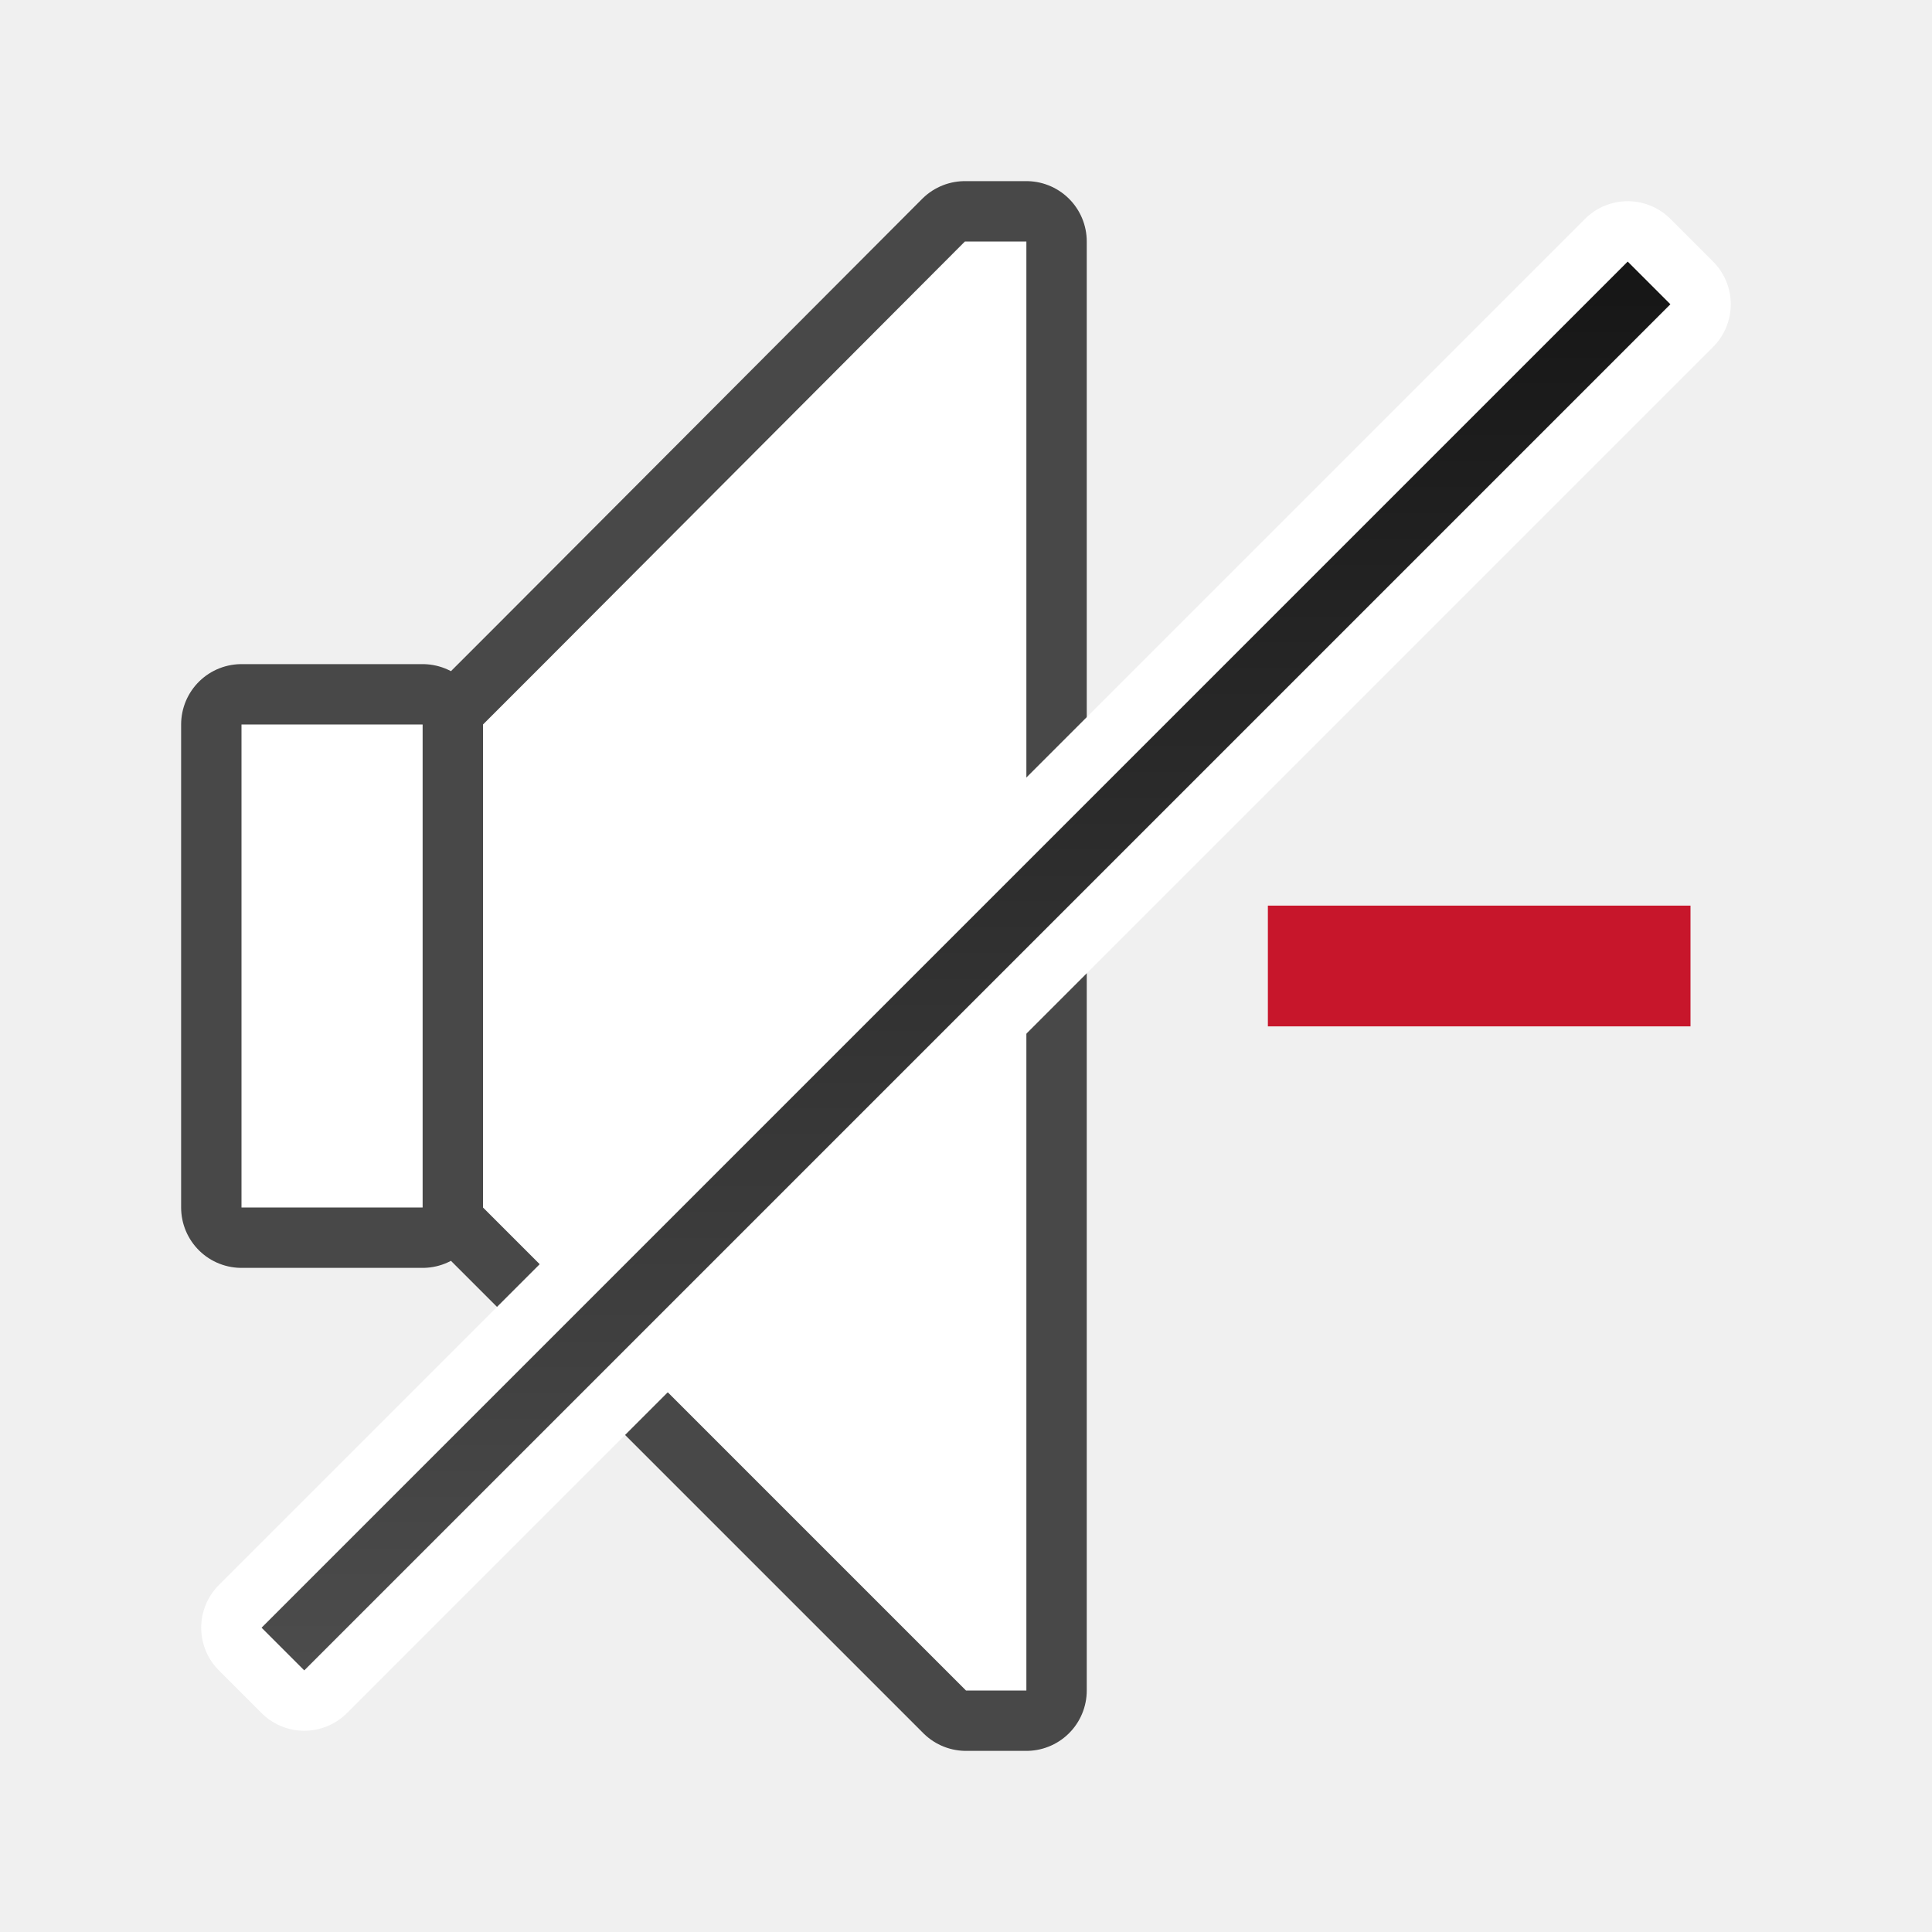
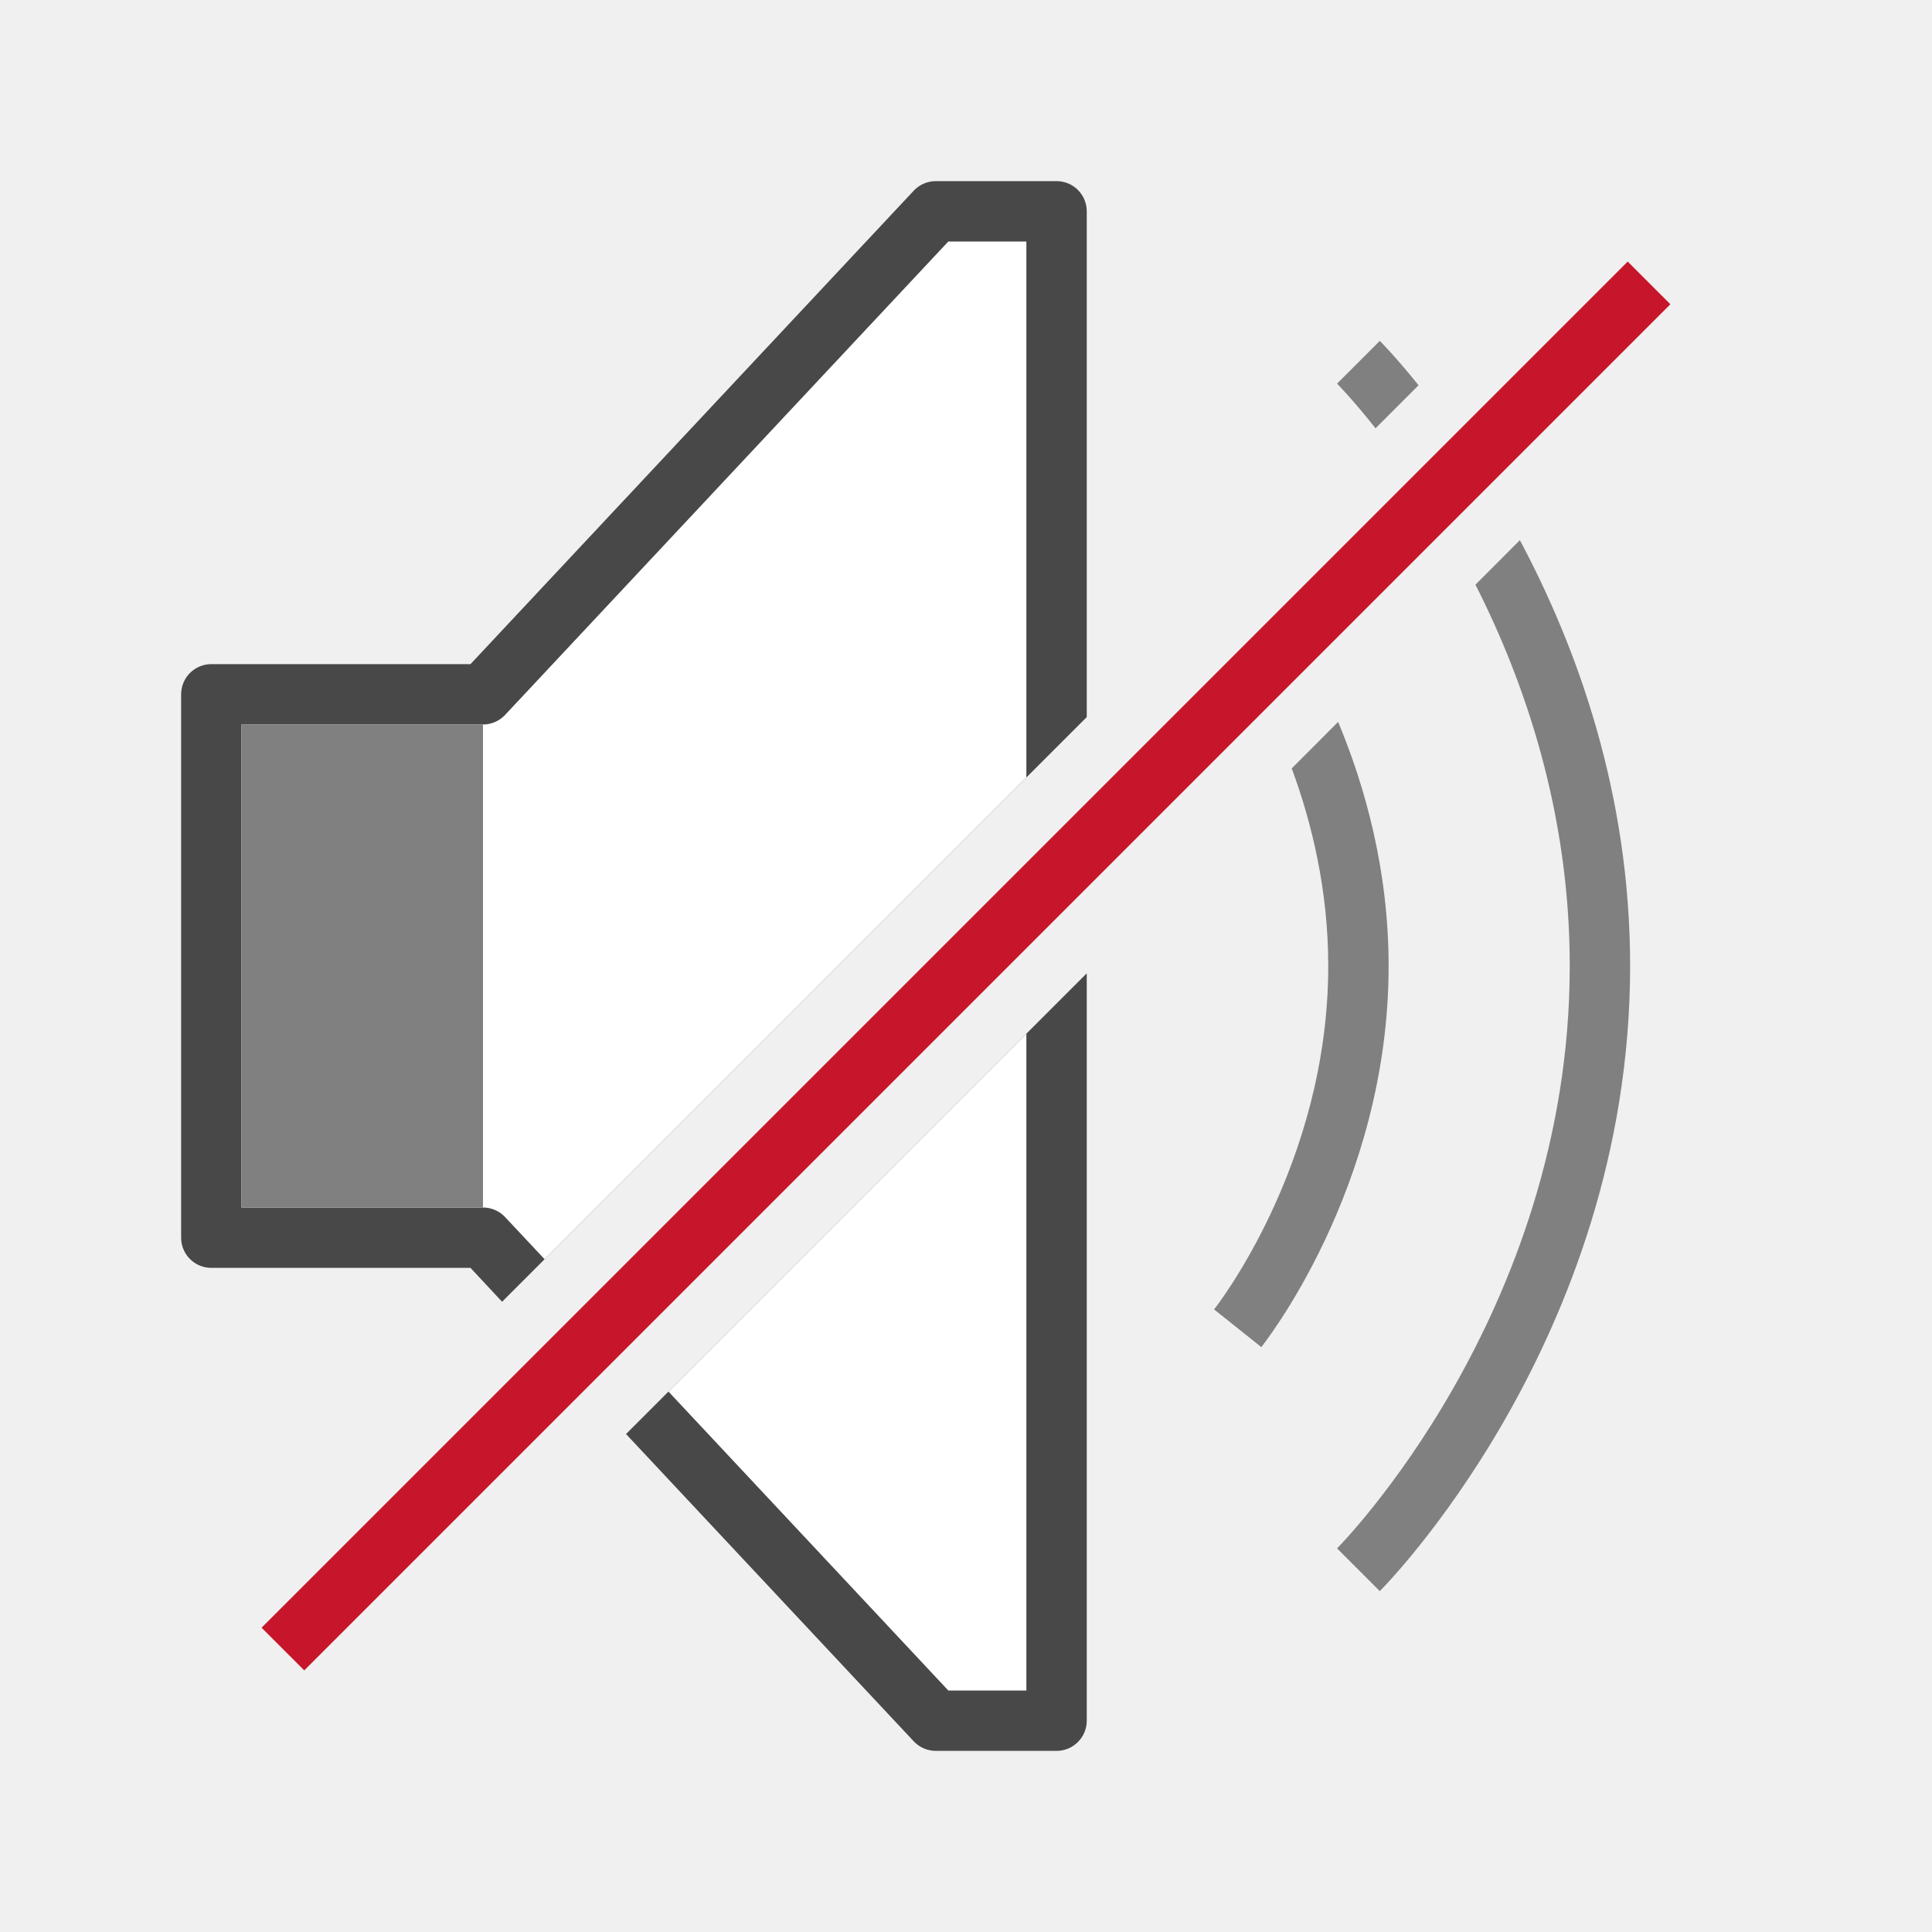
- <svg xmlns="http://www.w3.org/2000/svg" xmlns:xlink="http://www.w3.org/1999/xlink" viewBox="0 0 32 32" version="1.1" id="svg4">
-   <defs id="defs8">
-     <linearGradient id="linearGradient840">
-       <stop style="stop-color:#151515;stop-opacity:1" offset="0" id="stop836" />
-       <stop style="stop-color:#4d4d4d;stop-opacity:1" offset="1" id="stop838" />
-     </linearGradient>
-     <linearGradient xlink:href="#linearGradient840" id="linearGradient842" x1="14.849" y1="-9.192" x2="31.82" y2="7.778" gradientUnits="userSpaceOnUse" />
-   </defs>
-   <path style="opacity:0.7;fill:#000000;stroke:#000000;stroke-width:2;stroke-linejoin:round;stroke-miterlimit:4;stroke-dasharray:none" id="path817" d="M 15.982,4 9,11 8,12 v 8 l 8,8 h 1 V 27 5 4 Z M 4,12 v 1 6 1 h 3 v -1 -6 -1 z" />
-   <path style="fill:#ffffff" d="M 15.982,4 9,11 8,12 v 8 l 8,8 h 1 V 27 5 4 Z" id="path825" />
-   <path style="fill:#ffffff" d="m 4,12 v 1 6 1 h 3 v -1 -6 -1 z" id="path2" />
-   <rect style="opacity:1;fill:#6d6d6d;fill-opacity:1;stroke:#ffffff;stroke-width:2;stroke-linejoin:round;stroke-miterlimit:4;stroke-dasharray:none;stroke-opacity:1" id="rect829" width="1" height="32" x="22.127" y="-16" transform="rotate(45)" />
-   <rect y="-16" x="22.127" height="32" width="1" id="rect831" style="opacity:1;fill:url(#linearGradient842);fill-opacity:1;stroke:none;stroke-width:2;stroke-linejoin:round;stroke-miterlimit:4;stroke-dasharray:none;stroke-opacity:1" transform="rotate(45)" />
-   <path style="fill:#c7162b;stroke-width:1.323" d="m 21,15 v 2 h 7 v -2 z" id="path4" />
+ <svg xmlns="http://www.w3.org/2000/svg" viewBox="0 0 32 32" version="1.1" id="svg4">
+   <defs id="defs8" />
+   <path id="path3226" style="color:#000000;fill:#808080;-inkscape-stroke:none" d="M 22.164 11.957 L 21.395 12.727 C 21.73 13.633 22 14.75 22 16 C 22 19.31 20.109 21.688 20.109 21.688 L 20.891 22.312 C 20.891 22.312 23 19.69 23 16 C 23 14.412 22.609 13.025 22.164 11.957 z " />
+   <path id="path3432" style="color:#000000;fill:#808080;-inkscape-stroke:none" d="M 22.854 5.646 L 22.146 6.354 C 22.146 6.354 22.404 6.614 22.783 7.094 L 23.496 6.381 C 23.111 5.902 22.854 5.646 22.854 5.646 z M 25.174 8.947 L 24.438 9.684 C 25.266 11.316 26 13.475 26 16 C 26 21.778 22.146 25.646 22.146 25.646 L 22.854 26.354 C 22.854 26.354 27 22.222 27 16 C 27 13.138 26.122 10.726 25.174 8.947 z " />
+   <path id="path1331" style="color:#000000;fill:#000000;stroke-linejoin:round;-inkscape-stroke:none;opacity:0.7" d="M 15.5 3 C 15.367 3 15.24 3.053 15.146 3.146 L 7.793 11 L 3.5 11 C 3.224 11 3 11.224 3 11.5 L 3 20.5 C 3 20.776 3.224 21 3.5 21 L 7.793 21 L 8.316 21.561 L 18 11.877 L 18 3.5 C 18 3.224 17.776 3 17.5 3 L 15.5 3 z M 18 16.121 L 10.369 23.752 L 15.146 28.854 C 15.24 28.947 15.367 29 15.5 29 L 17.5 29 C 17.776 29 18 28.776 18 28.5 L 18 16.121 z " />
+   <path id="path1977" style="opacity:1;fill:#ffffff;stroke:none;stroke-width:1px;stroke-linecap:butt;stroke-linejoin:round" d="M 15.707 4 L 8.354 11.854 C 8.26 11.947 8.133 12 8 12 L 4 12 L 4 20 L 8 20 C 8.133 20 8.26 20.053 8.354 20.146 L 9.02 20.857 L 17 12.877 L 17 4 L 15.707 4 z M 17 17.121 L 11.072 23.049 L 15.707 28 L 17 28 L 17 17.121 z " />
+   <rect style="opacity:1;fill:#808080;fill-rule:evenodd;stroke:none;stroke-width:0.5;stroke-linecap:square;stroke-linejoin:round" id="rect1445" width="4" height="8" x="4" y="12" />
+   <rect y="-16" x="22.127" height="32" width="1" id="rect831" style="opacity:1;fill:#c7162b;fill-opacity:1.0;stroke:none;stroke-width:2;stroke-linejoin:round;stroke-miterlimit:4;stroke-dasharray:none;stroke-opacity:1" transform="rotate(45)" />
</svg>
